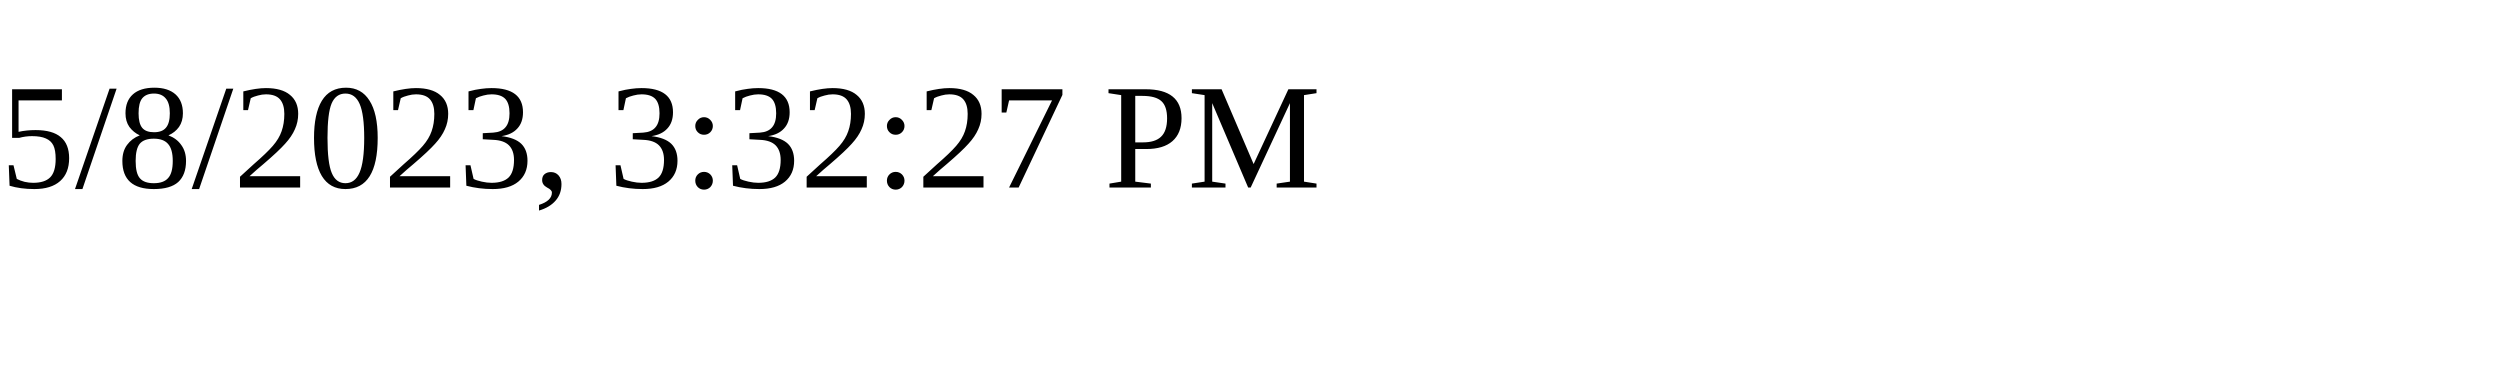
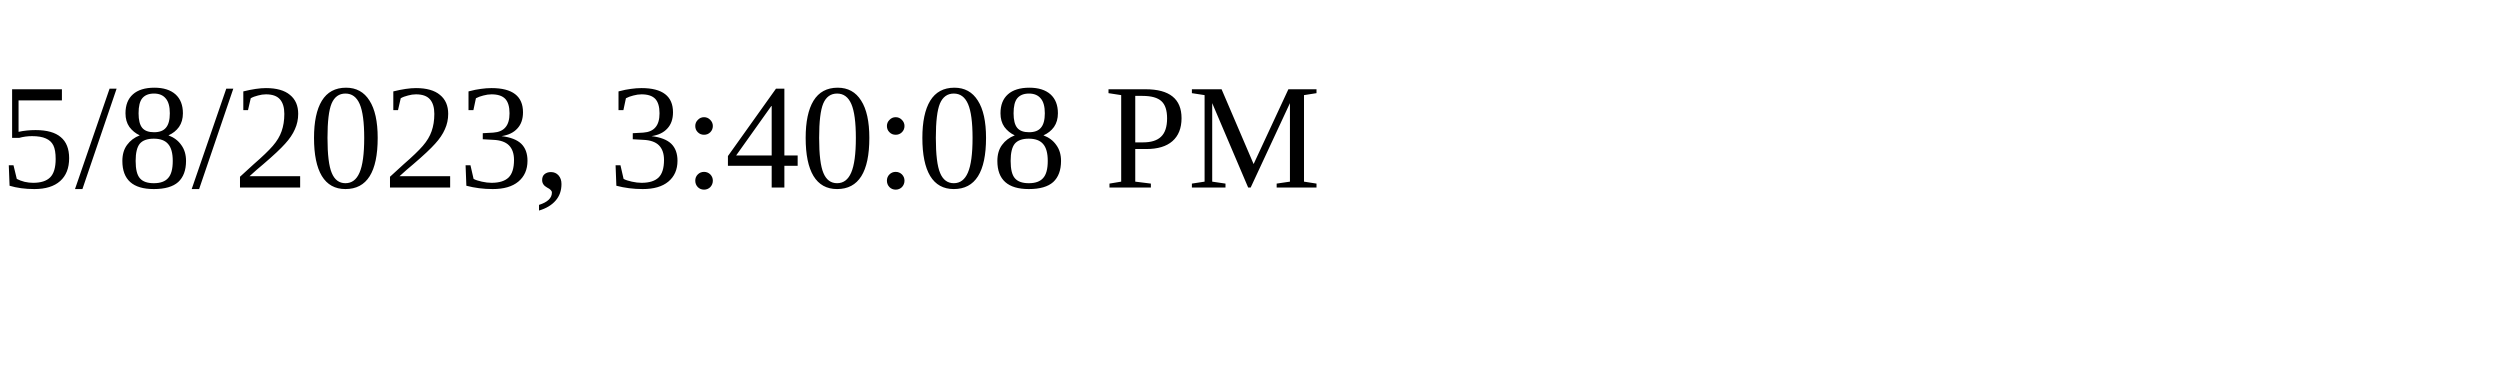
<svg xmlns="http://www.w3.org/2000/svg" height="30" width="200">
-   <text x="0" y="15">5/8/2023, 3:32:27 PM</text>
+   <text x="0" y="15">5/8/2023, 3:40:08 PM</text>
</svg>
